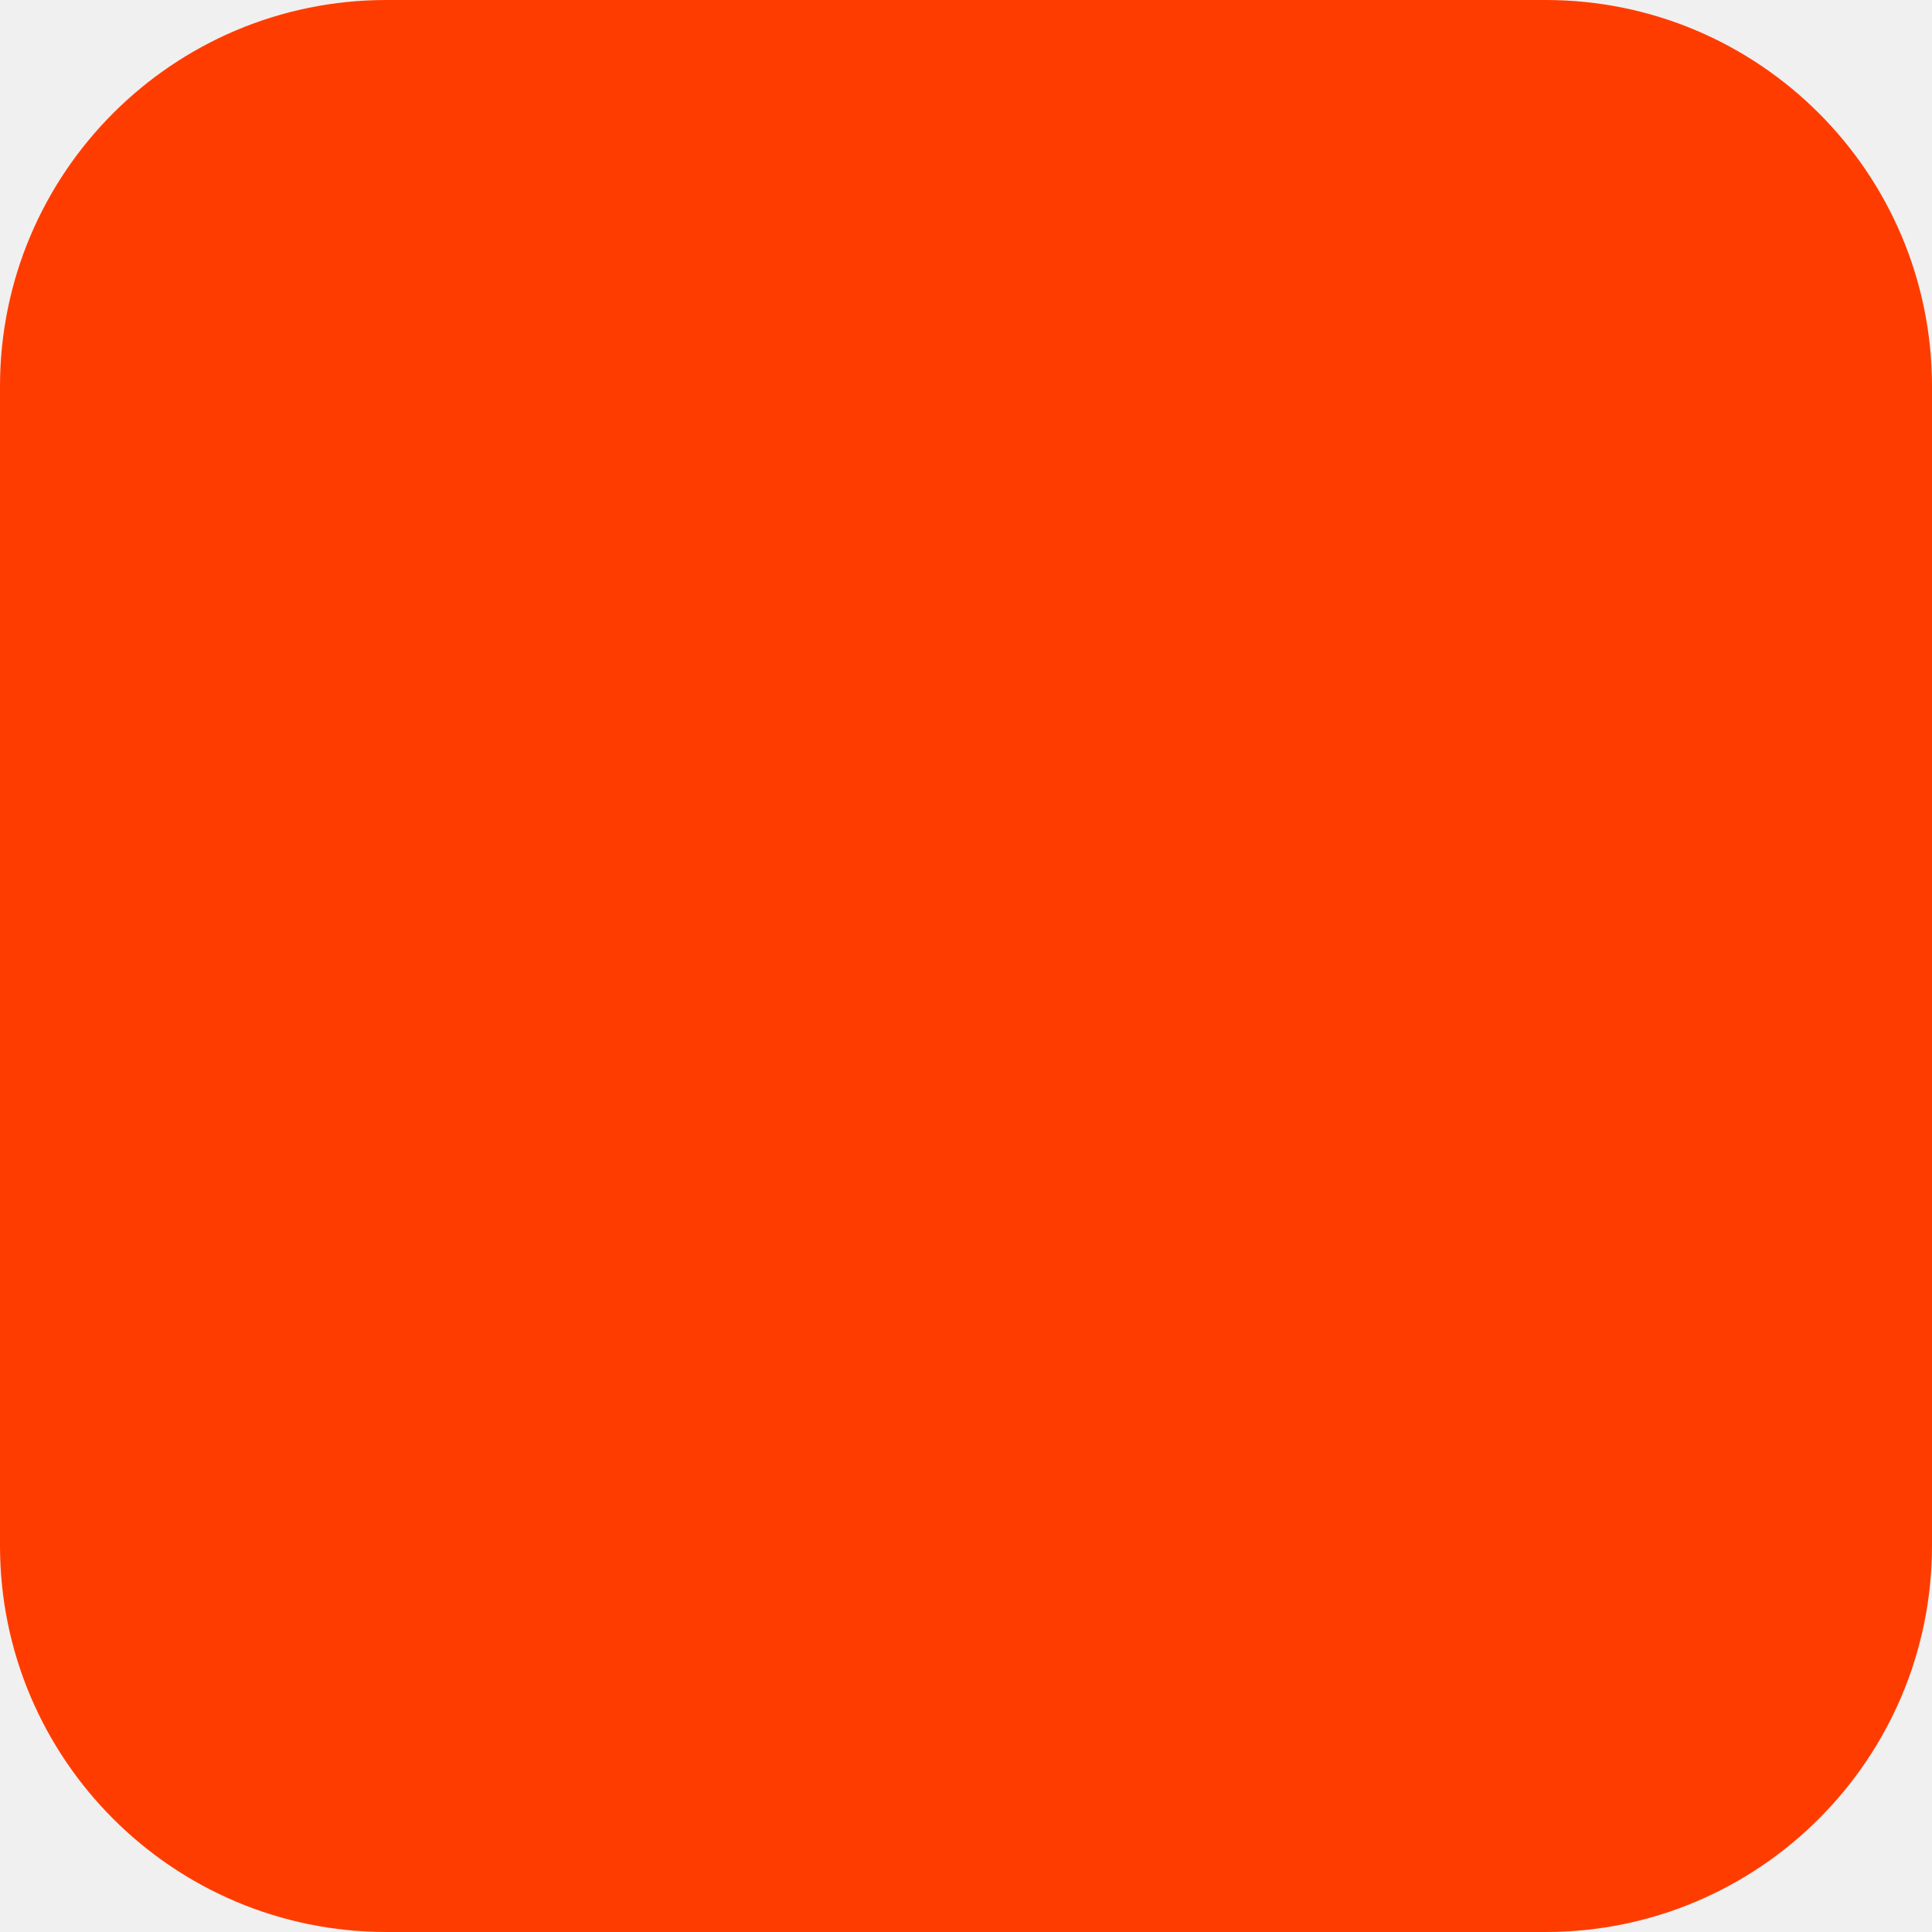
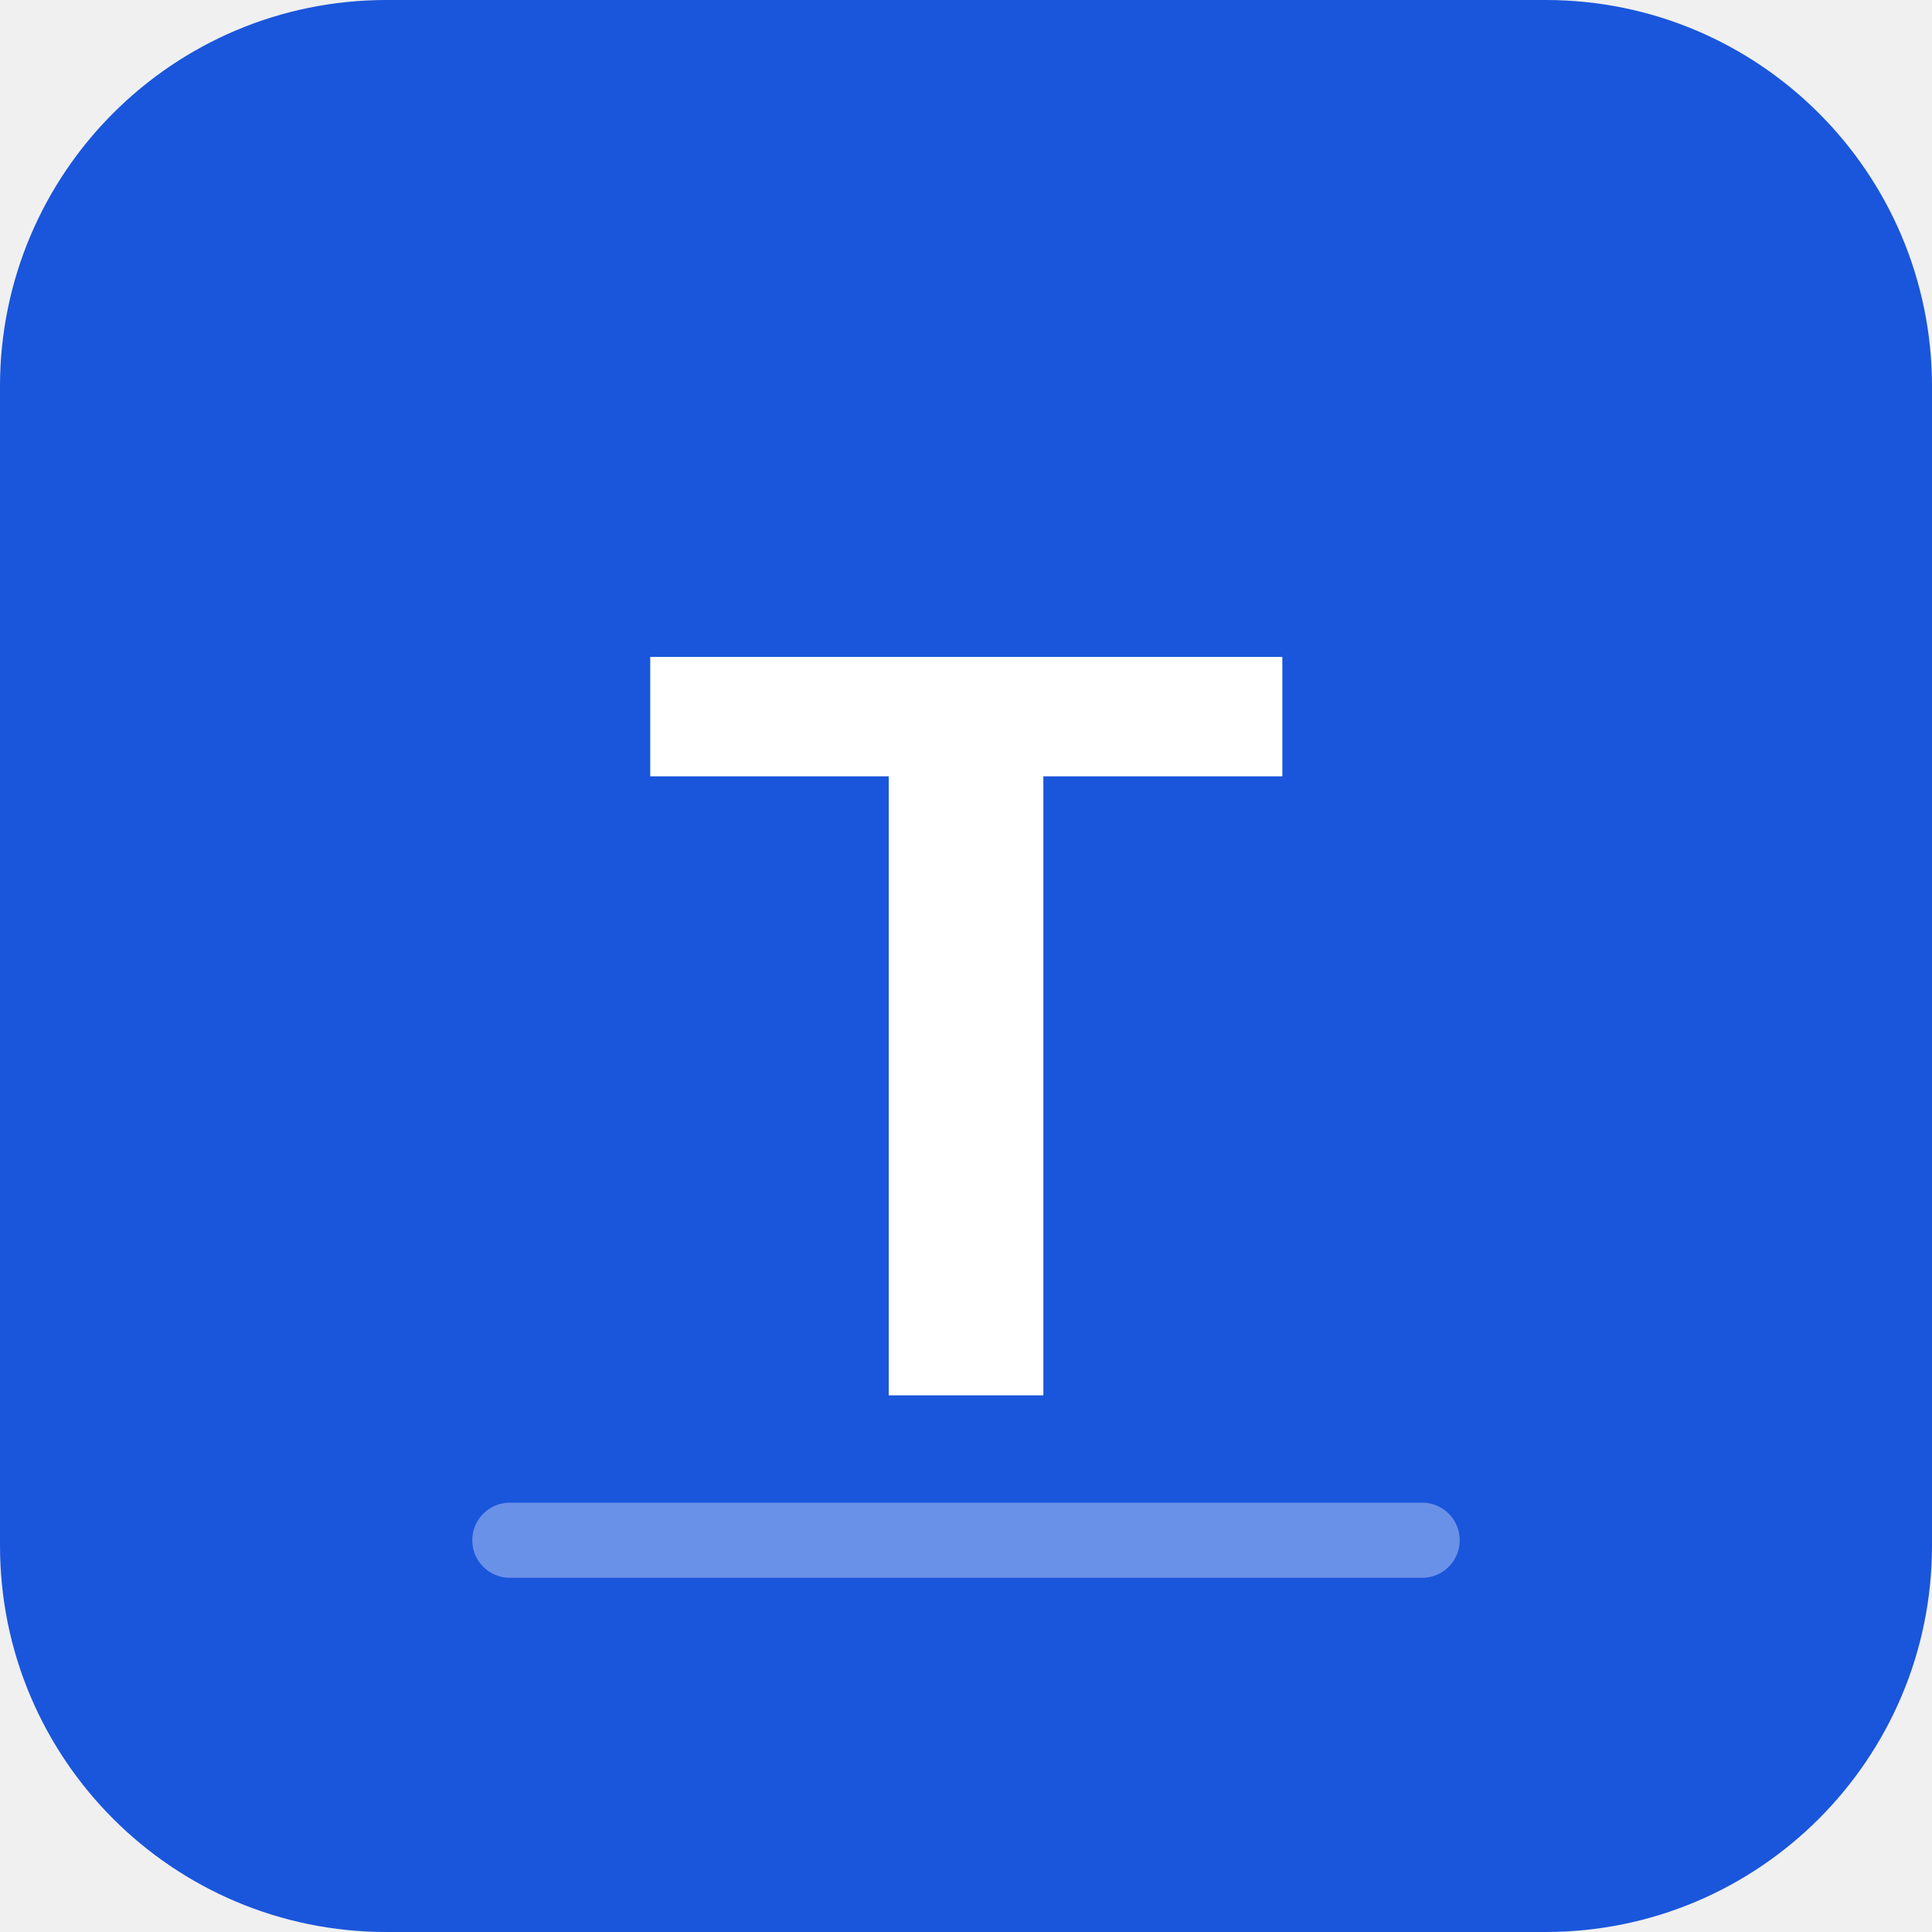
<svg xmlns="http://www.w3.org/2000/svg" width="180" height="180" viewBox="0 0 180 180" fill="none">
-   <rect width="180" height="180" rx="36" fill="#FF3C00" />
+   <rect width="180" height="180" rx="36" fill="#1A56DB" />
+   <text x="90" y="130" font-family="Arial, Helvetica, sans-serif" font-weight="800" font-size="100" fill="white" text-anchor="middle" letter-spacing="-4">T</text>
+   <rect x="44" y="140" width="92" height="7" rx="3.5" fill="rgba(255,255,255,0.35)" />
</svg>
